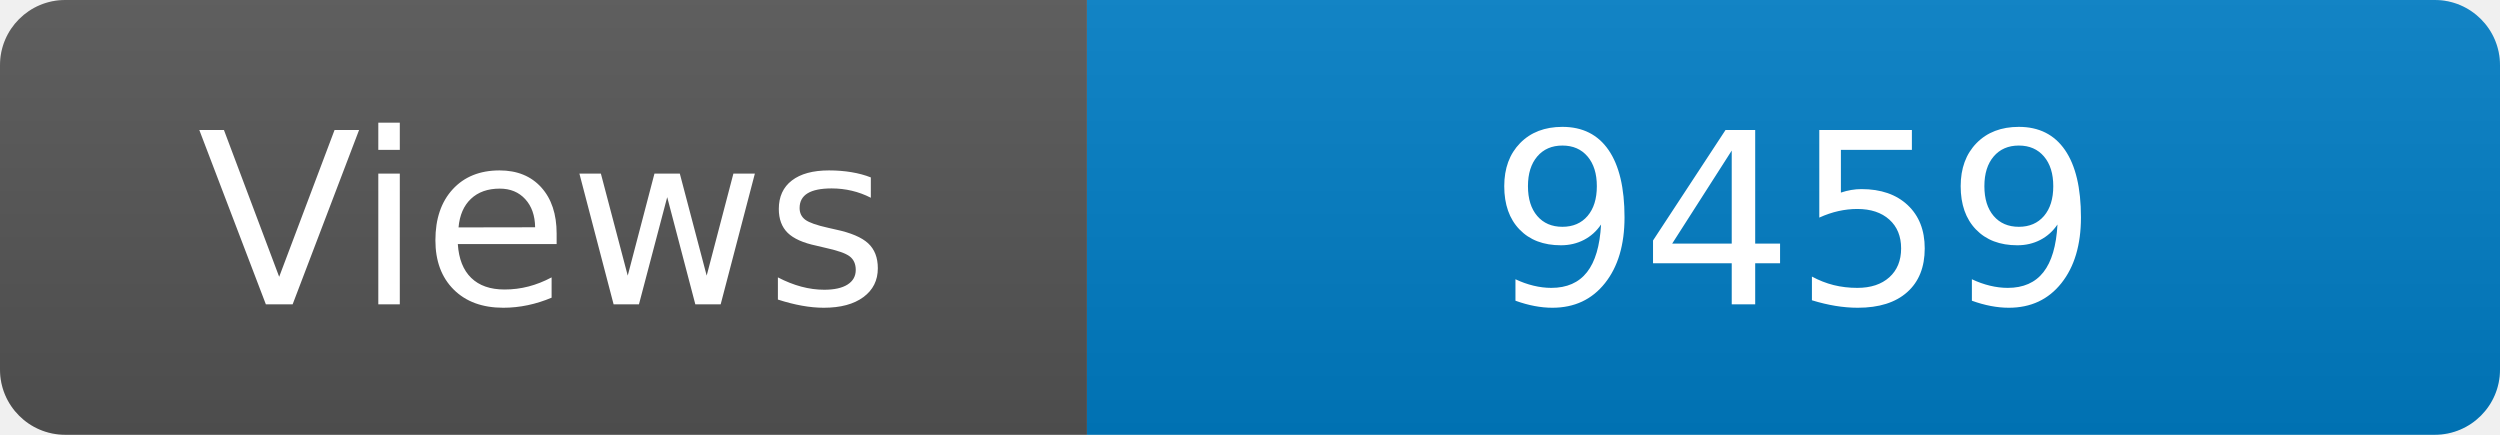
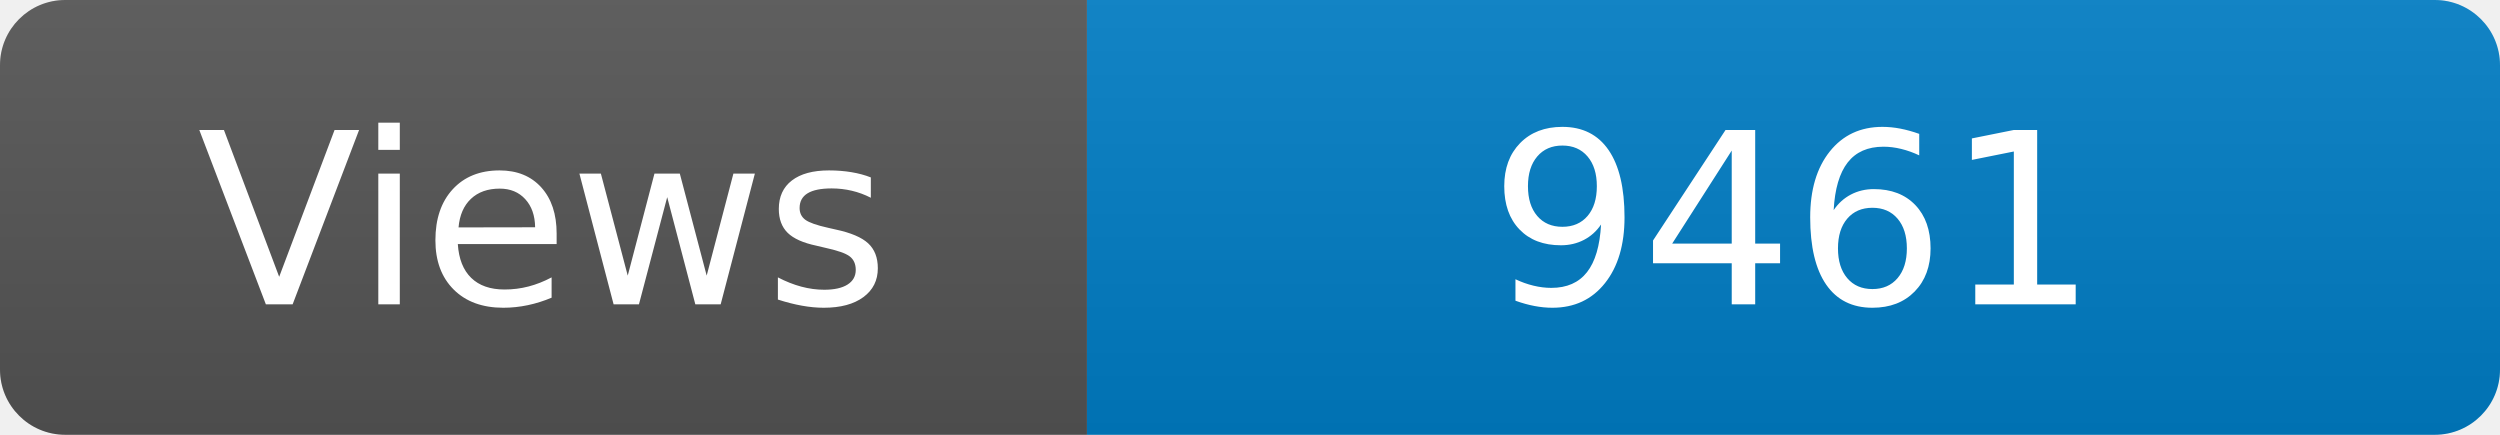
<svg xmlns="http://www.w3.org/2000/svg" width="115" height="20" role="img" aria-label="Maintained?: yes">
  <linearGradient id="s" x2="0" y2="100%">
    <stop offset="0" stop-color="#bbb" stop-opacity=".1" />
    <stop offset="1" stop-opacity=".1" />
  </linearGradient>
  <clipPath id="r">
    <rect width="115" height="20" rx="3" fill="#fff" />
  </clipPath>
  <g clip-path="url(#r)">
    <rect width="50" height="20" fill="#555" />
    <rect x="50" width="160" height="20" fill="#007ec6" />
    <rect width="115" height="20" fill="url(#s)" />
  </g>
  <g fill="#fff" text-anchor="middle" font-family="Verdana,Geneva,DejaVu Sans,sans-serif" font-size="110">
    <text x="250" y="140" transform="scale(.1)" fill="#fff">Views</text>
-     <text x="825" y="140" transform="scale(.1)" fill="#fff">9459</text>
+     <text x="825" y="140" transform="scale(.1)" fill="#fff">9461</text>
  </g>
</svg>
